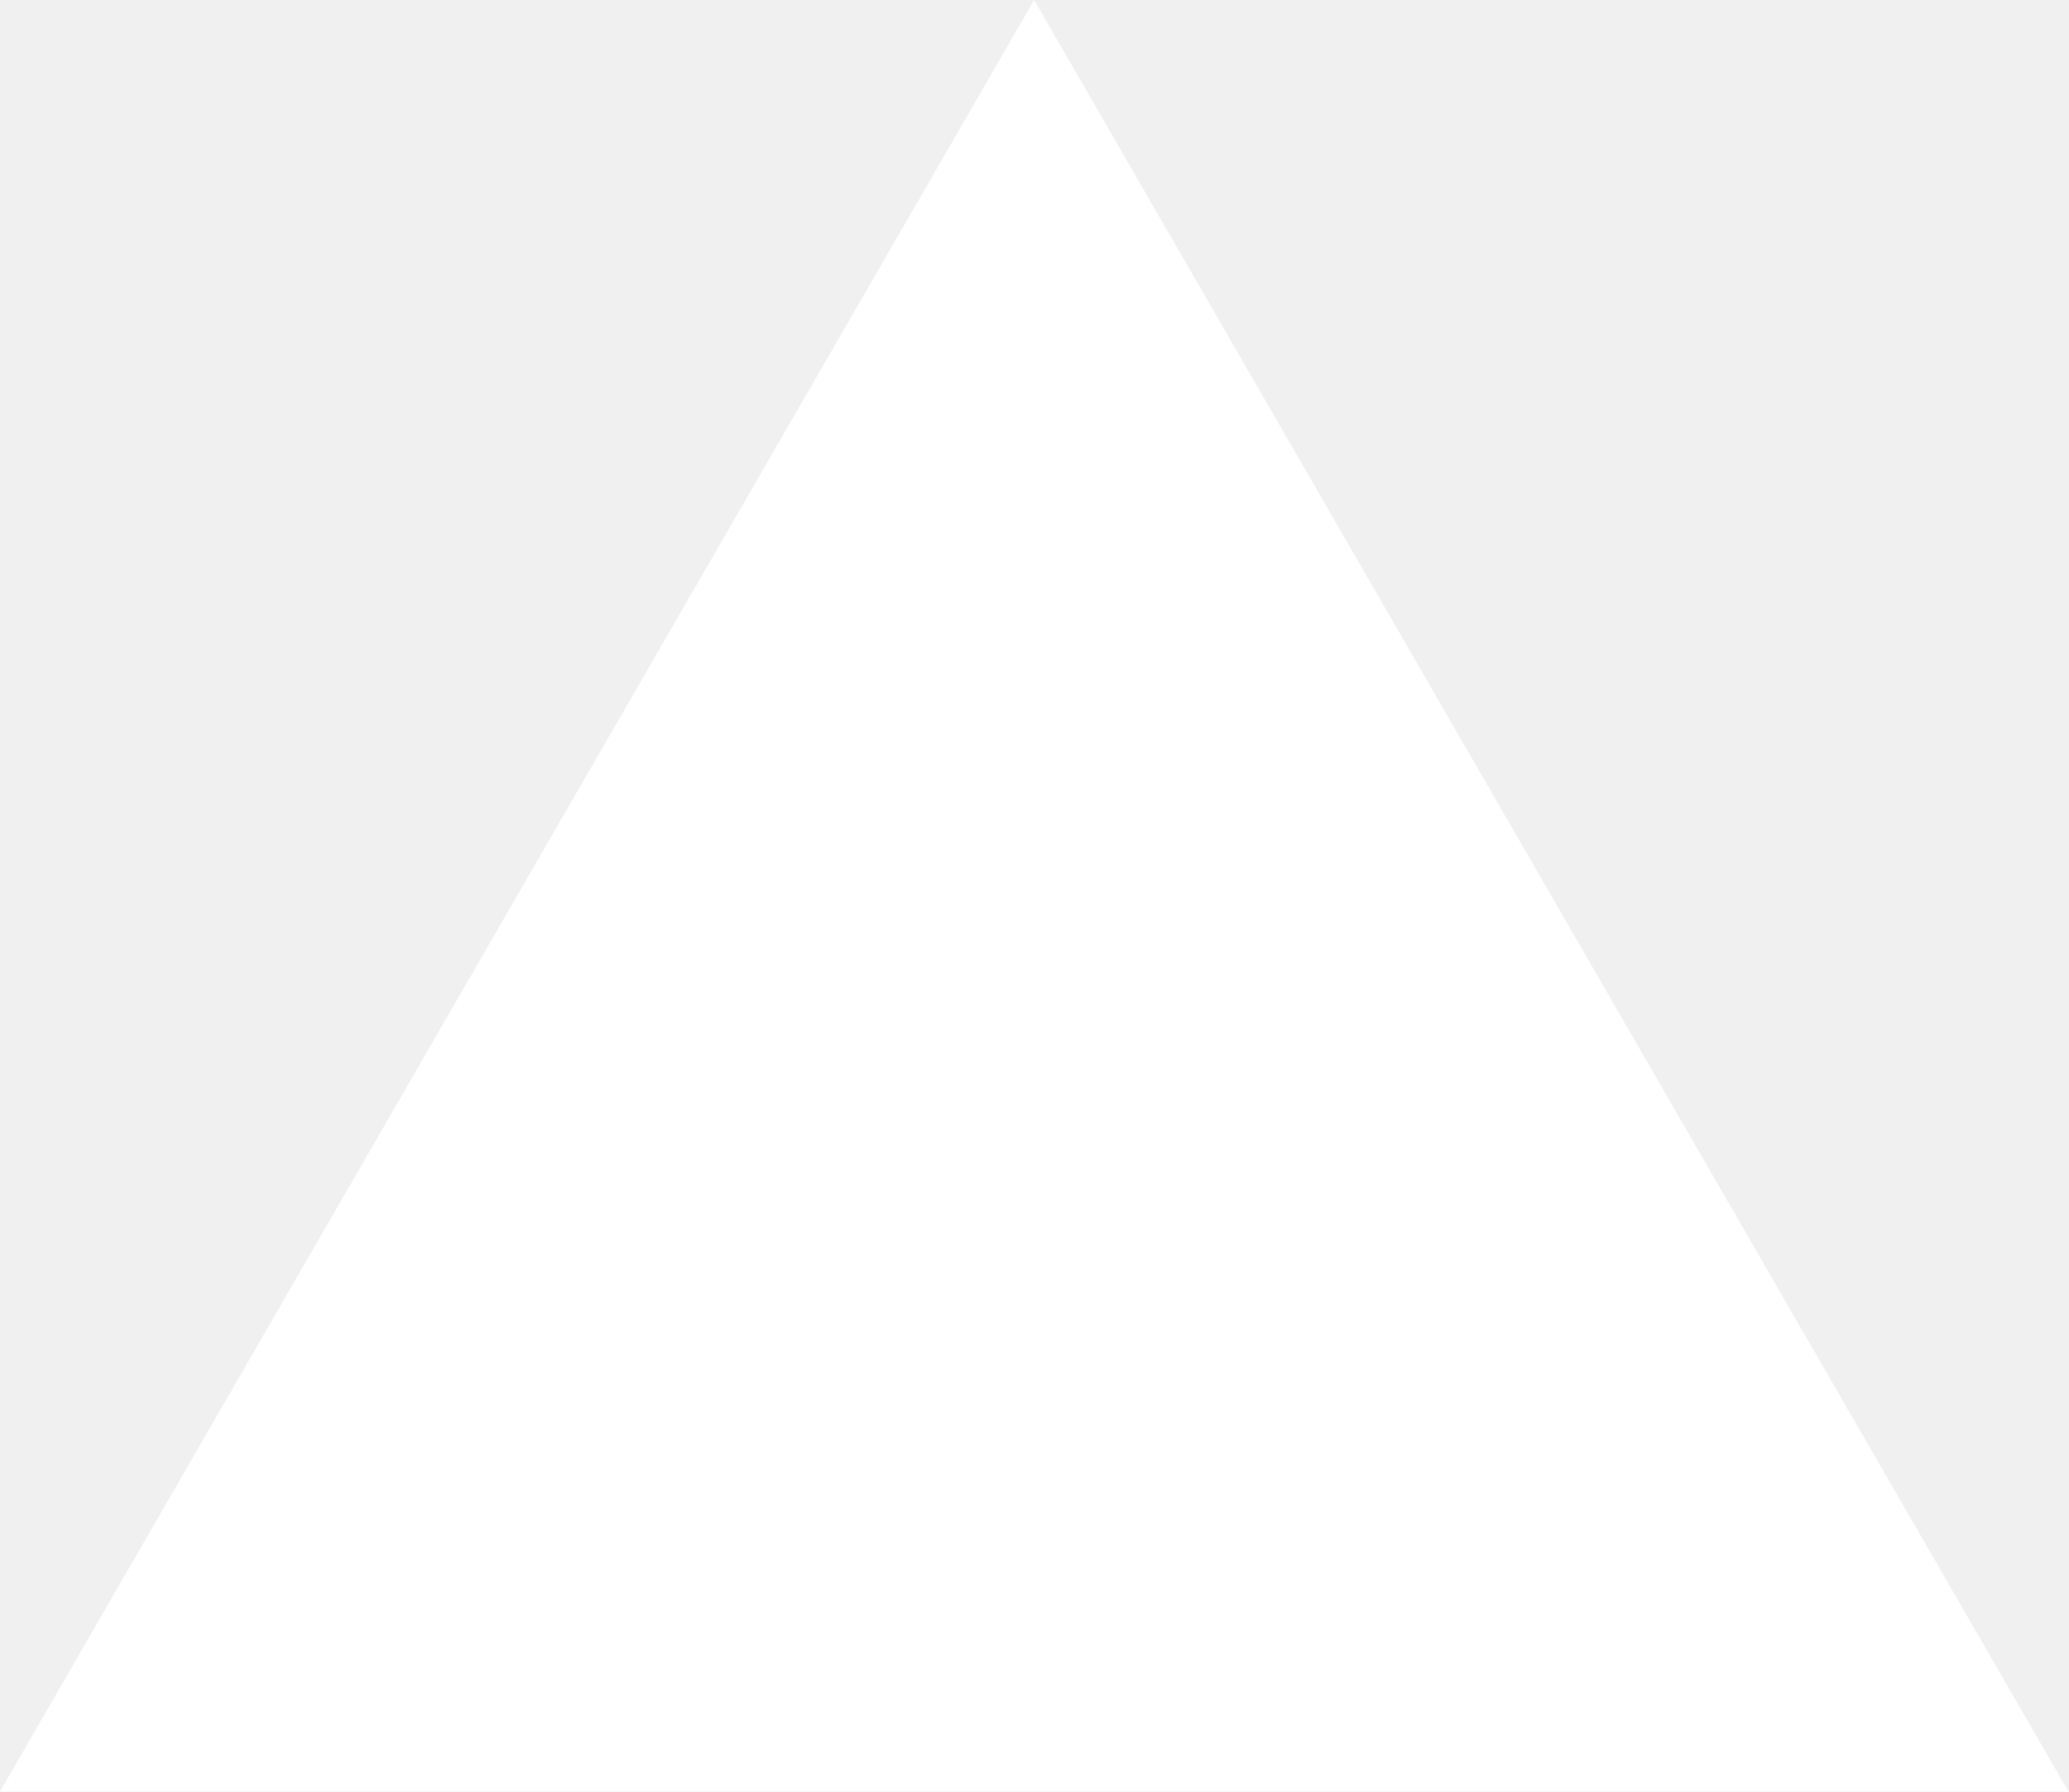
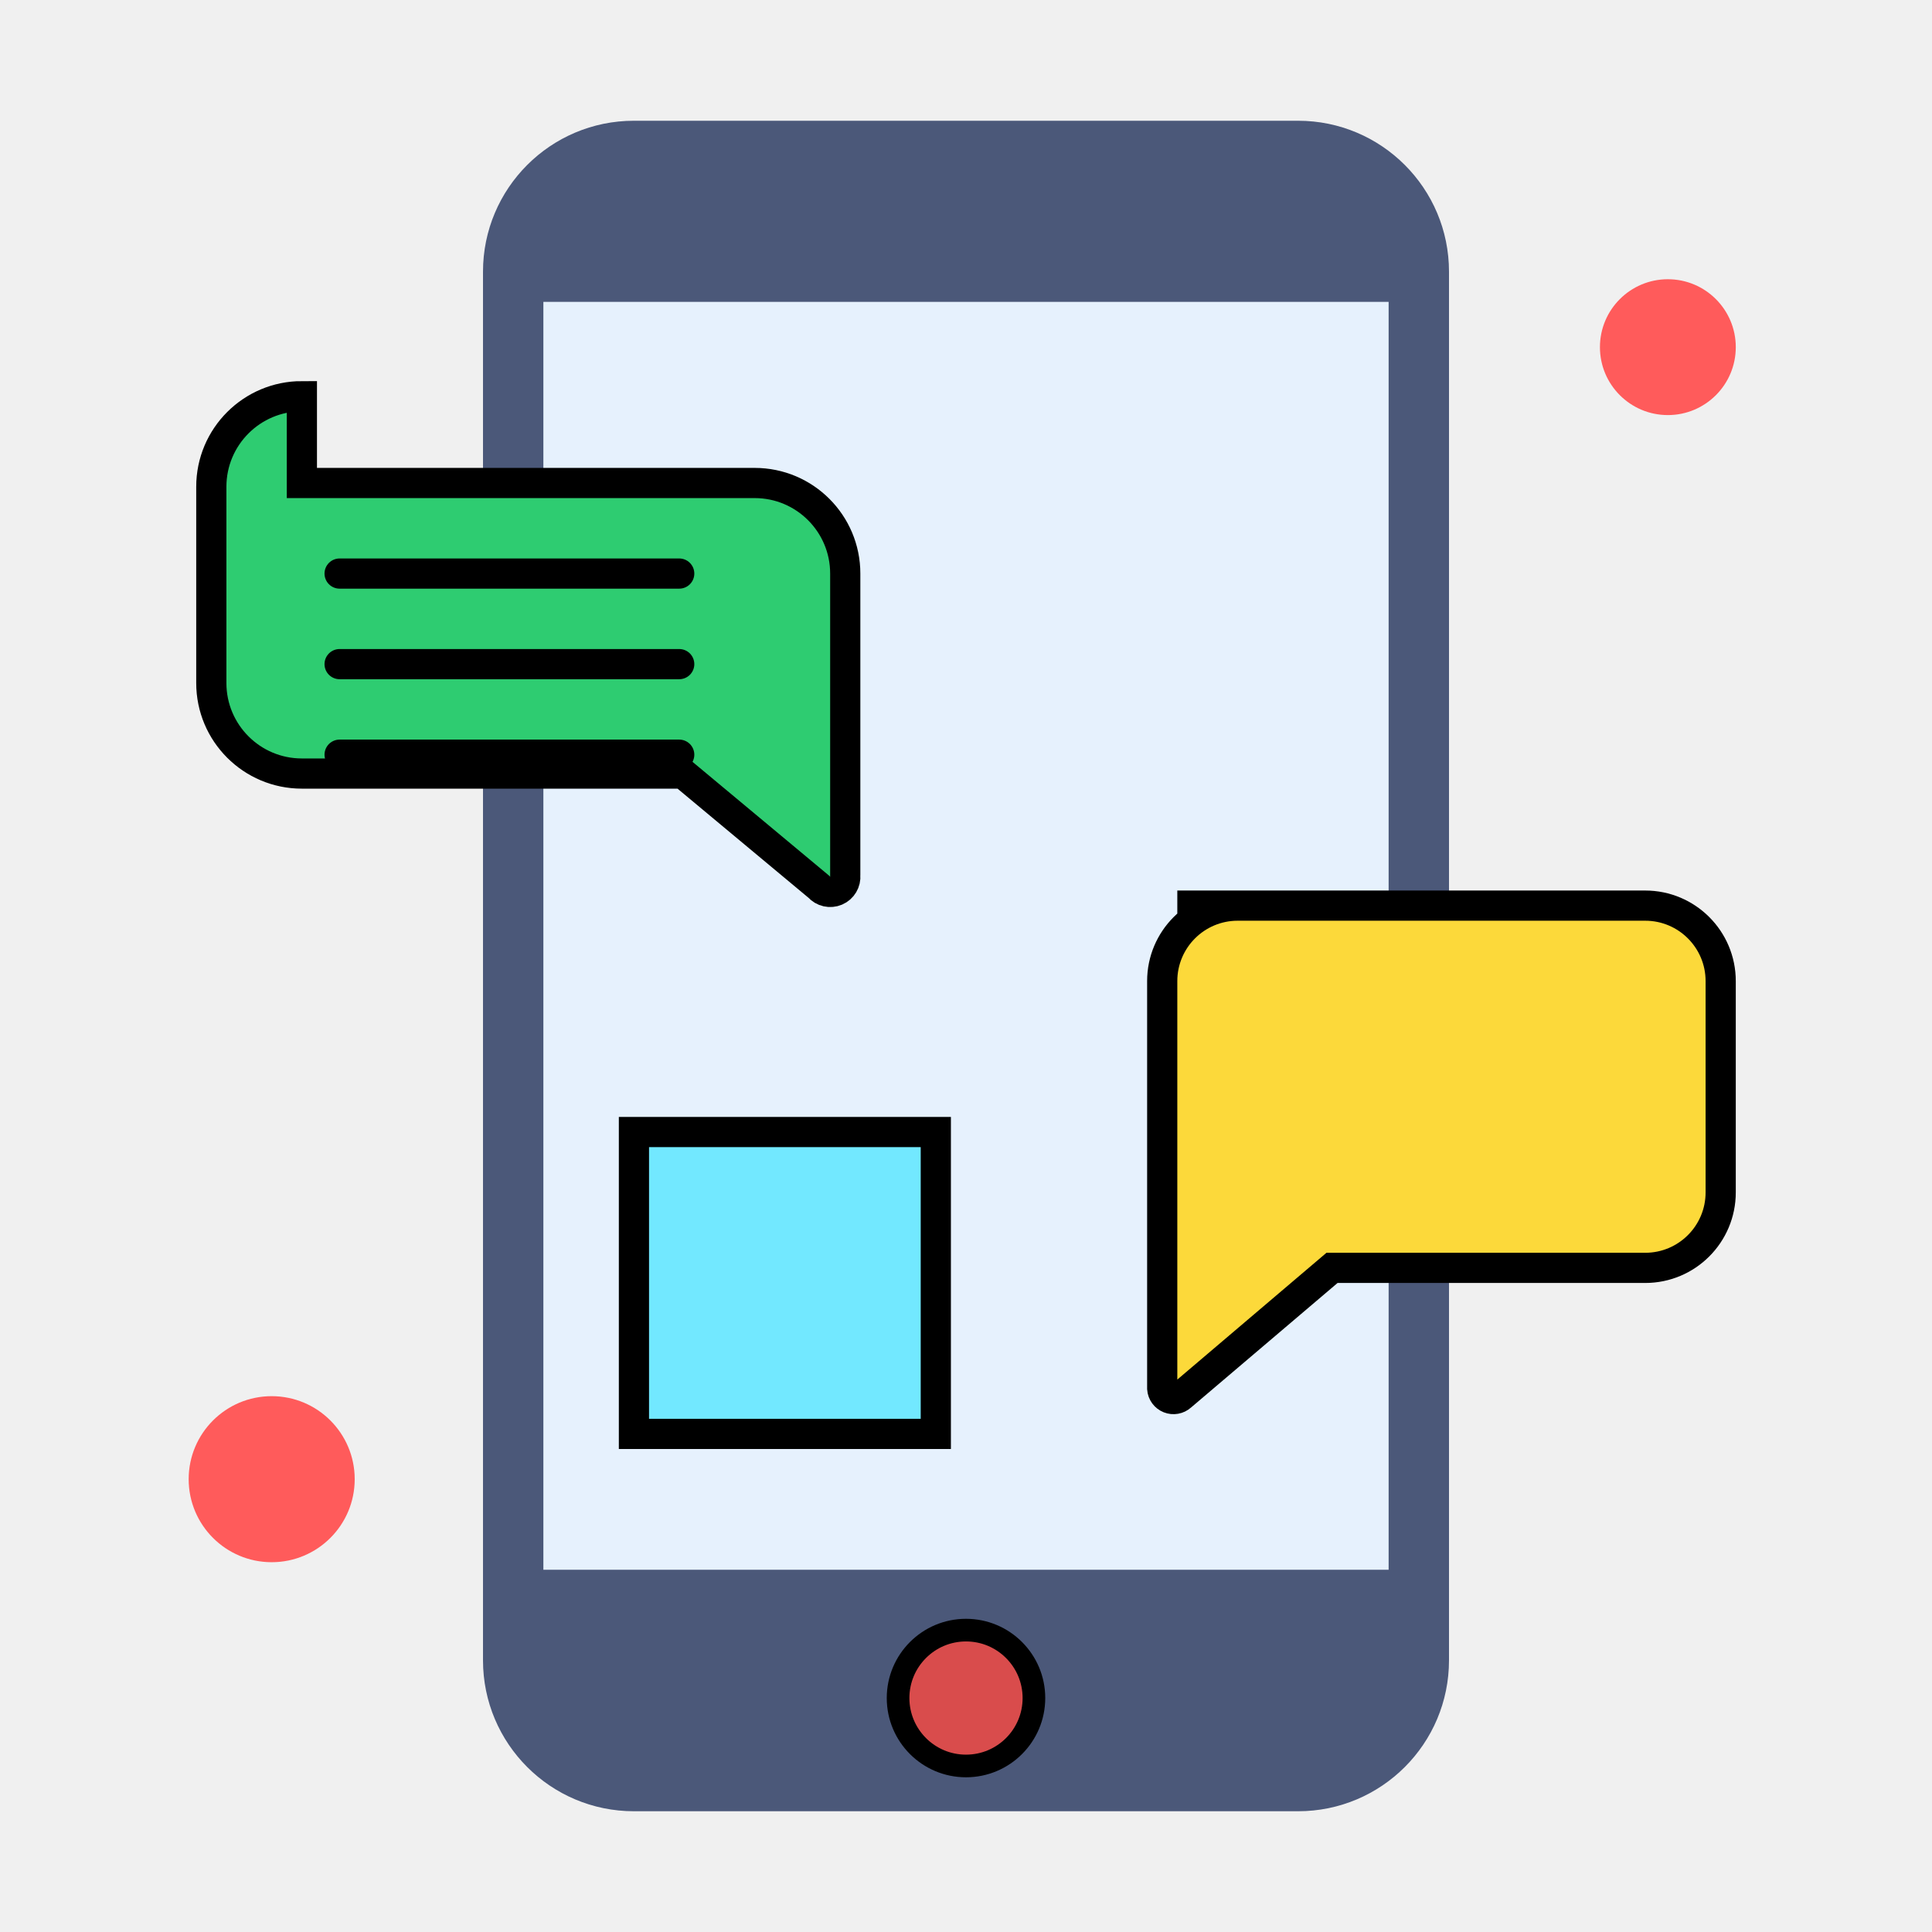
- <svg xmlns="http://www.w3.org/2000/svg" fill="none" viewBox="0 0 1155 1000">
-   <path d="m577.3 0 577.4 1000H0z" fill="#fff" />
+ <svg xmlns="http://www.w3.org/2000/svg" width="512" height="512" viewBox="0 0 512 512">
+   <rect x="128" y="32" width="256" height="448" rx="40" ry="40" fill="#4b5879" />
+   <rect x="144" y="80" width="224" height="336" fill="#e6f1fd" />
+   <circle cx="256" cy="450" r="18" fill="#d94c4c" stroke="black" stroke-width="6" />
+   <path d="M80 128 h120 a24 24 0 0 1 24 24 v80 a4 4 0 0 1 -7 3 l-36 -30 h-101 a24 24 0 0 1 -24 -24 v-52 a24 24 0 0 1 24 -24 z" fill="#2ecc71" stroke="black" stroke-width="8" />
+   <line x1="90" y1="152" x2="180" y2="152" stroke="black" stroke-width="8" stroke-linecap="round" />
+   <line x1="90" y1="176" x2="180" y2="176" stroke="black" stroke-width="8" stroke-linecap="round" />
+   <line x1="90" y1="200" x2="180" y2="200" stroke="black" stroke-width="8" stroke-linecap="round" />
+   <path d="M312 240 h124 a20 20 0 0 1 20 20 v56 a20 20 0 0 1 -20 20 h-83 l-40 34 a3 3 0 0 1 -5 -2 v-108 a20 20 0 0 1 20 -20 z" fill="#fcd93a" stroke="black" stroke-width="8" />
+   <rect x="168" y="300" width="80" height="80" fill="#72e8ff" stroke="black" stroke-width="8" />
+   <circle cx="442" cy="92" r="18" fill="#ff5b5b" />
+   <circle cx="72" cy="392" r="22" fill="#ff5b5b" />
</svg>
